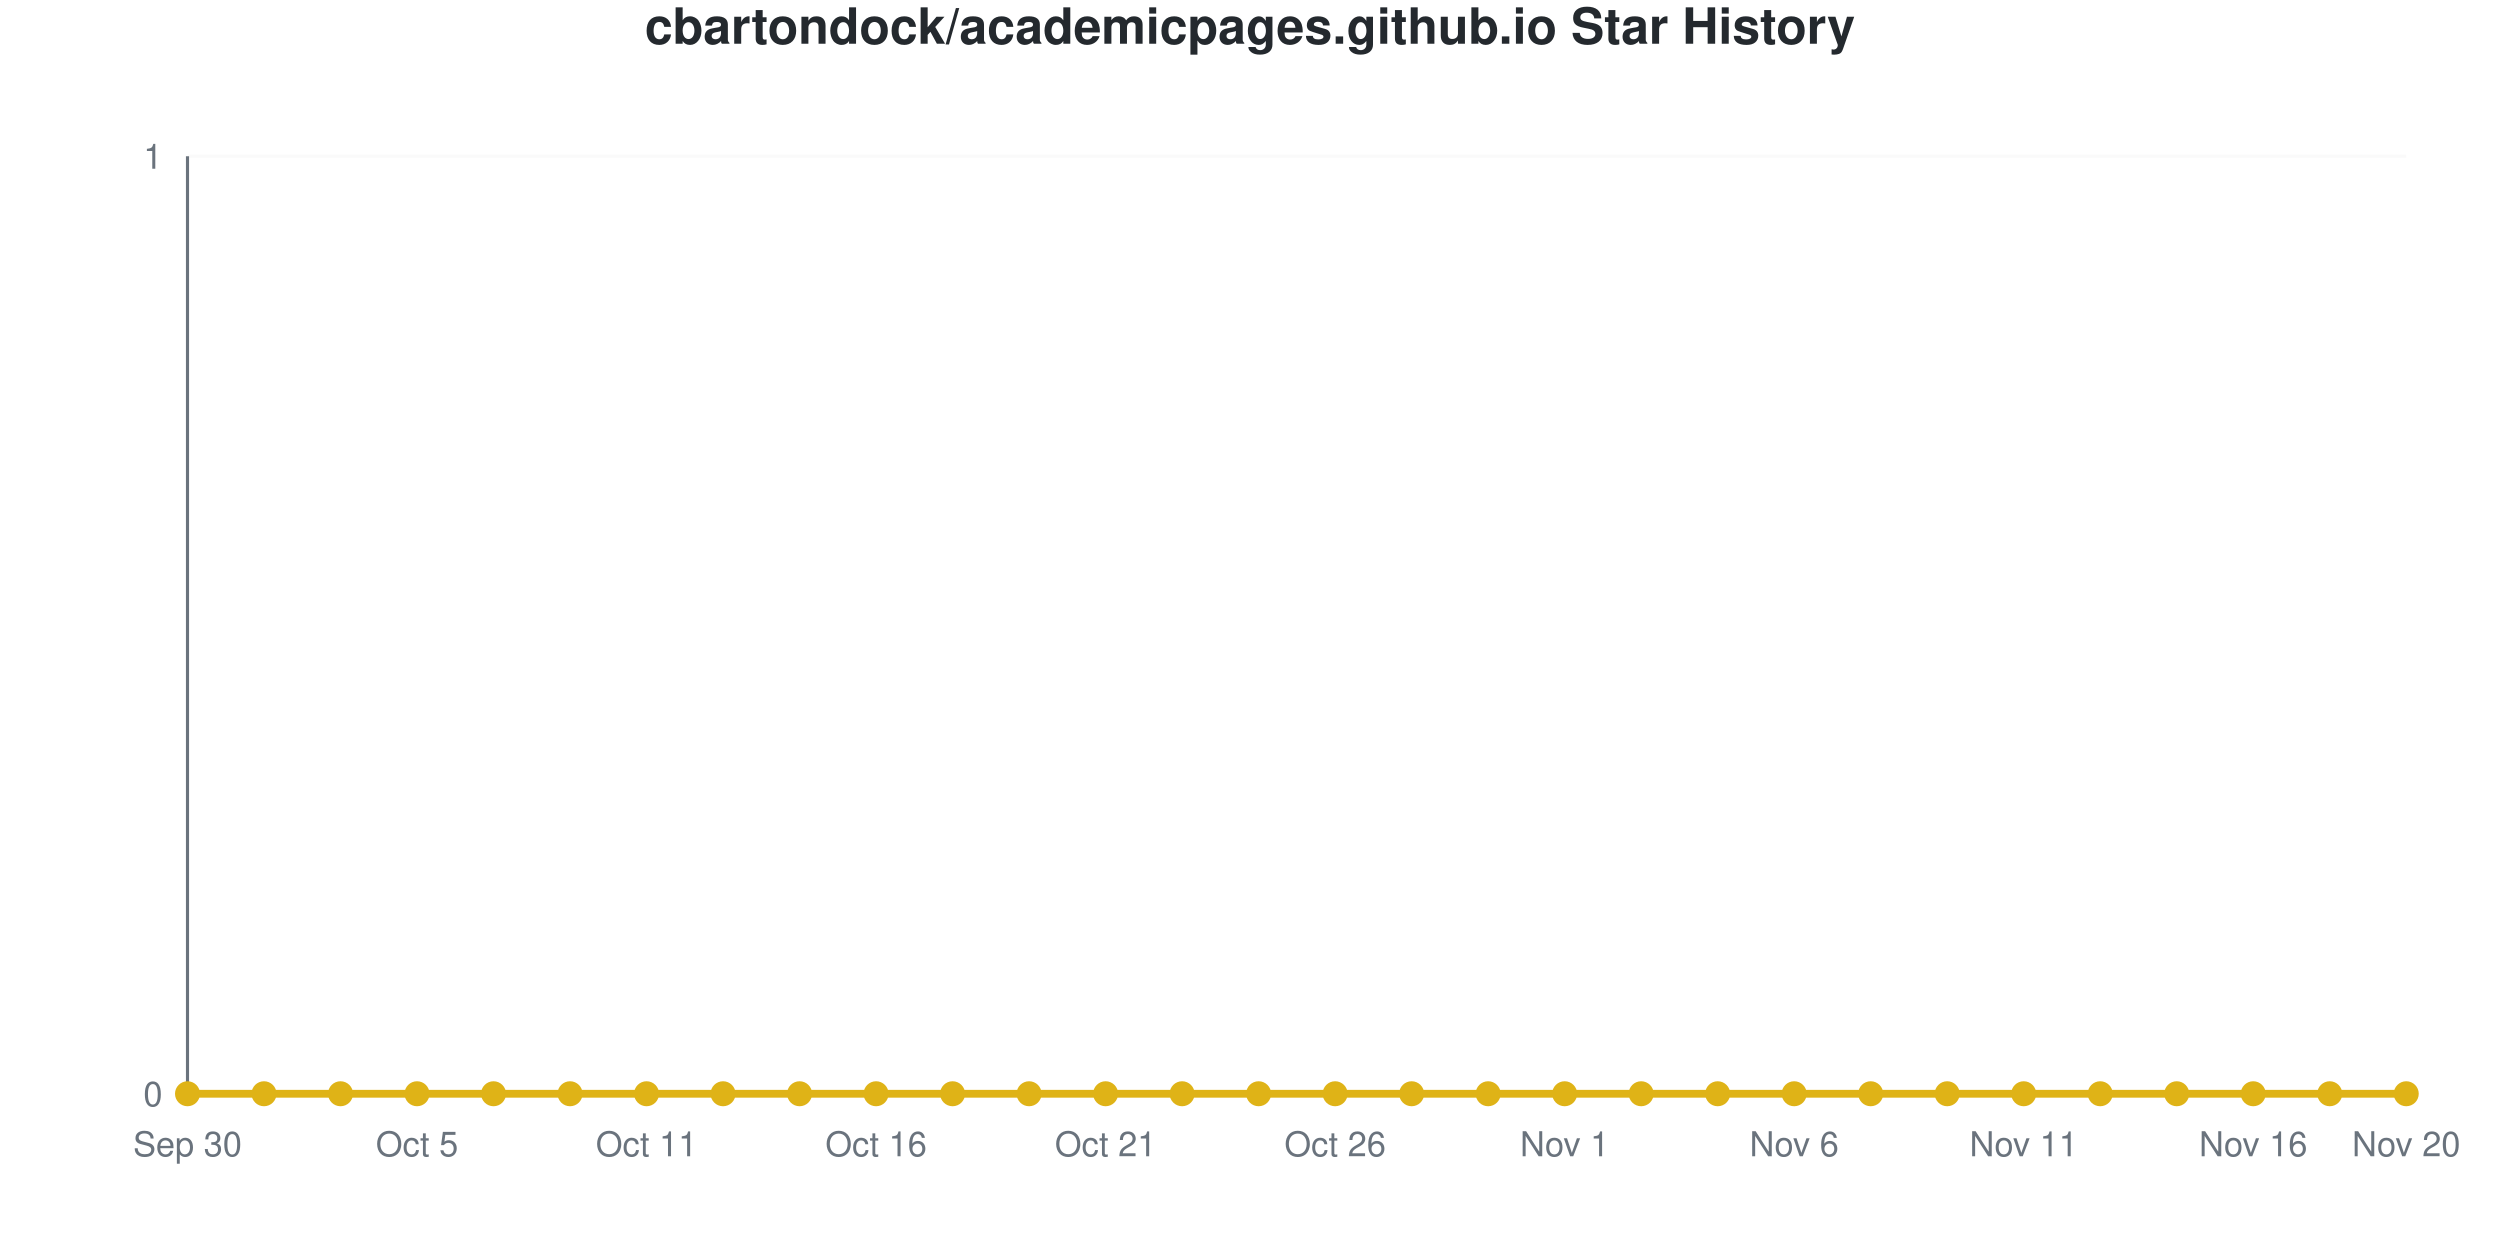
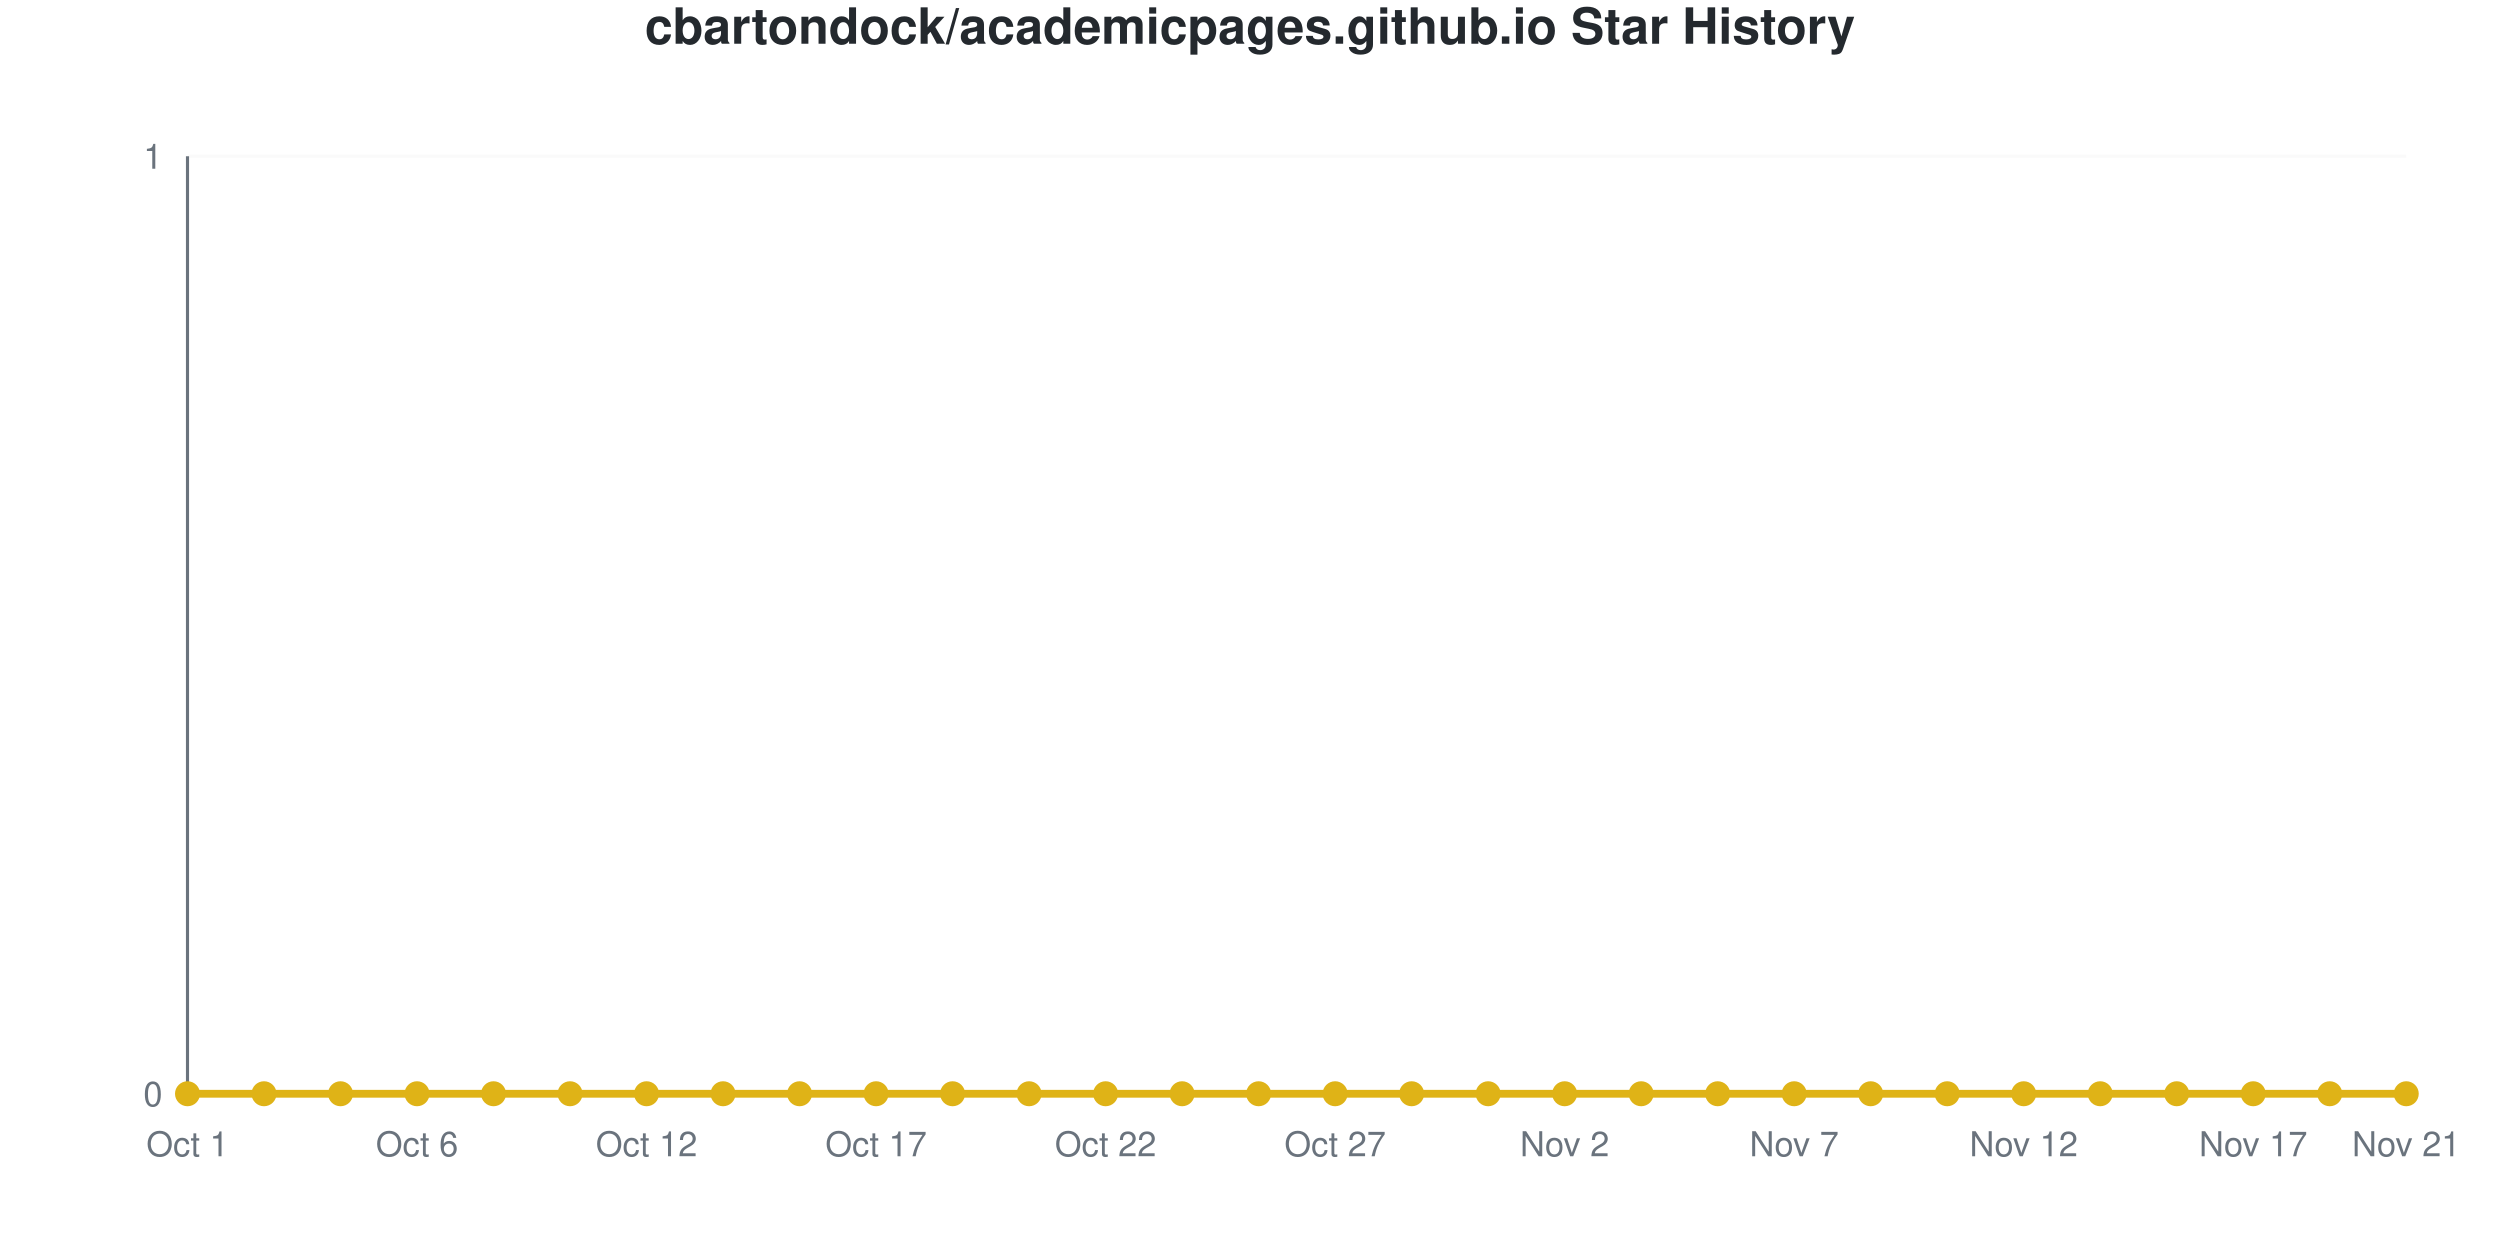
<svg xmlns="http://www.w3.org/2000/svg" viewBox="0 0 800 400" width="800" height="400" role="img">
  <style>
    @media (prefers-reduced-motion: no-preference) {
      @keyframes drawLine {
        to { stroke-dashoffset: 0; }
      }
      @keyframes fadeInPoint {
        0% { opacity: 0; }
        100% { opacity: 1; }
      }
      .data-line-0 {
        stroke-dasharray: 1065;
        stroke-dashoffset: 1065;
        animation: drawLine 2s ease-out forwards;
      }
      .data-point {
        opacity: 0;
        animation: fadeInPoint 0.5s ease-out forwards;
      }
    }
    .chart-bg { fill: #fff; }
    .chart-text { fill: #24292e; }
    .chart-muted { fill: #6a737d; }
    .chart-grid { stroke: #eee; }
    .chart-axis { stroke: #6a737d; }
    @media (prefers-color-scheme: dark) {
      .chart-bg { fill: #0d1117; }
      .chart-text { fill: #e6edf3; }
      .chart-muted { fill: #8b949e; }
      .chart-grid { stroke: #21262d; }
      .chart-axis { stroke: #8b949e; }
    }
  </style>
  <rect width="800" height="400" class="chart-bg" />
  <text x="400" y="14" text-anchor="middle" class="chart-text" font-size="16" font-weight="bold" font-family="-apple-system, BlinkMacSystemFont, 'Segoe UI', Helvetica, Arial, sans-serif">cbartondock/academicpages.github.io Star History</text>
  <g class="grid">
    <line x1="60" y1="350" x2="770" y2="350" class="chart-grid" stroke-opacity="0.3" />
    <text x="52" y="354" text-anchor="end" class="chart-muted" font-size="11" font-family="-apple-system, BlinkMacSystemFont, 'Segoe UI', Helvetica, Arial, sans-serif">0</text>
    <line x1="60" y1="50" x2="770" y2="50" class="chart-grid" stroke-opacity="0.3" />
    <text x="52" y="54" text-anchor="end" class="chart-muted" font-size="11" font-family="-apple-system, BlinkMacSystemFont, 'Segoe UI', Helvetica, Arial, sans-serif">1</text>
  </g>
  <g class="milestones">
    
  </g>
  <g class="x-axis">
-     <text x="60" y="370" text-anchor="middle" class="chart-muted" font-size="11" font-family="-apple-system, BlinkMacSystemFont, 'Segoe UI', Helvetica, Arial, sans-serif">Sep 30</text>
-     <text x="133.448" y="370" text-anchor="middle" class="chart-muted" font-size="11" font-family="-apple-system, BlinkMacSystemFont, 'Segoe UI', Helvetica, Arial, sans-serif">Oct 5</text>
-     <text x="206.897" y="370" text-anchor="middle" class="chart-muted" font-size="11" font-family="-apple-system, BlinkMacSystemFont, 'Segoe UI', Helvetica, Arial, sans-serif">Oct 11</text>
-     <text x="280.345" y="370" text-anchor="middle" class="chart-muted" font-size="11" font-family="-apple-system, BlinkMacSystemFont, 'Segoe UI', Helvetica, Arial, sans-serif">Oct 16</text>
-     <text x="353.793" y="370" text-anchor="middle" class="chart-muted" font-size="11" font-family="-apple-system, BlinkMacSystemFont, 'Segoe UI', Helvetica, Arial, sans-serif">Oct 21</text>
-     <text x="427.241" y="370" text-anchor="middle" class="chart-muted" font-size="11" font-family="-apple-system, BlinkMacSystemFont, 'Segoe UI', Helvetica, Arial, sans-serif">Oct 26</text>
-     <text x="500.69" y="370" text-anchor="middle" class="chart-muted" font-size="11" font-family="-apple-system, BlinkMacSystemFont, 'Segoe UI', Helvetica, Arial, sans-serif">Nov 1</text>
-     <text x="574.138" y="370" text-anchor="middle" class="chart-muted" font-size="11" font-family="-apple-system, BlinkMacSystemFont, 'Segoe UI', Helvetica, Arial, sans-serif">Nov 6</text>
-     <text x="647.586" y="370" text-anchor="middle" class="chart-muted" font-size="11" font-family="-apple-system, BlinkMacSystemFont, 'Segoe UI', Helvetica, Arial, sans-serif">Nov 11</text>
-     <text x="721.034" y="370" text-anchor="middle" class="chart-muted" font-size="11" font-family="-apple-system, BlinkMacSystemFont, 'Segoe UI', Helvetica, Arial, sans-serif">Nov 16</text>
-     <text x="770" y="370" text-anchor="middle" class="chart-muted" font-size="11" font-family="-apple-system, BlinkMacSystemFont, 'Segoe UI', Helvetica, Arial, sans-serif">Nov 20</text>
+     <text x="60" y="370" text-anchor="middle" class="chart-muted" font-size="11" font-family="-apple-system, BlinkMacSystemFont, 'Segoe UI', Helvetica, Arial, sans-serif">Oct 1</text>
+     <text x="133.448" y="370" text-anchor="middle" class="chart-muted" font-size="11" font-family="-apple-system, BlinkMacSystemFont, 'Segoe UI', Helvetica, Arial, sans-serif">Oct 6</text>
+     <text x="206.897" y="370" text-anchor="middle" class="chart-muted" font-size="11" font-family="-apple-system, BlinkMacSystemFont, 'Segoe UI', Helvetica, Arial, sans-serif">Oct 12</text>
+     <text x="280.345" y="370" text-anchor="middle" class="chart-muted" font-size="11" font-family="-apple-system, BlinkMacSystemFont, 'Segoe UI', Helvetica, Arial, sans-serif">Oct 17</text>
+     <text x="353.793" y="370" text-anchor="middle" class="chart-muted" font-size="11" font-family="-apple-system, BlinkMacSystemFont, 'Segoe UI', Helvetica, Arial, sans-serif">Oct 22</text>
+     <text x="427.241" y="370" text-anchor="middle" class="chart-muted" font-size="11" font-family="-apple-system, BlinkMacSystemFont, 'Segoe UI', Helvetica, Arial, sans-serif">Oct 27</text>
+     <text x="500.69" y="370" text-anchor="middle" class="chart-muted" font-size="11" font-family="-apple-system, BlinkMacSystemFont, 'Segoe UI', Helvetica, Arial, sans-serif">Nov 2</text>
+     <text x="574.138" y="370" text-anchor="middle" class="chart-muted" font-size="11" font-family="-apple-system, BlinkMacSystemFont, 'Segoe UI', Helvetica, Arial, sans-serif">Nov 7</text>
+     <text x="647.586" y="370" text-anchor="middle" class="chart-muted" font-size="11" font-family="-apple-system, BlinkMacSystemFont, 'Segoe UI', Helvetica, Arial, sans-serif">Nov 12</text>
+     <text x="721.034" y="370" text-anchor="middle" class="chart-muted" font-size="11" font-family="-apple-system, BlinkMacSystemFont, 'Segoe UI', Helvetica, Arial, sans-serif">Nov 17</text>
+     <text x="770" y="370" text-anchor="middle" class="chart-muted" font-size="11" font-family="-apple-system, BlinkMacSystemFont, 'Segoe UI', Helvetica, Arial, sans-serif">Nov 21</text>
  </g>
  <line x1="60" y1="50" x2="60" y2="350" class="chart-axis" stroke-width="1" />
  <line x1="60" y1="350" x2="770" y2="350" class="chart-axis" stroke-width="1" />
  <path d="M60,350 L60,350 C68.161,350 76.322,350 84.483,350 C92.644,350 100.805,350 108.966,350 C117.126,350 125.287,350 133.448,350 C141.609,350 149.77,350 157.931,350 C166.092,350 174.253,350 182.414,350 C190.575,350 198.736,350 206.897,350 C215.057,350 223.218,350 231.379,350 C239.54,350 247.701,350 255.862,350 C264.023,350 272.184,350 280.345,350 C288.506,350 296.667,350 304.828,350 C312.989,350 321.149,350 329.31,350 C337.471,350 345.632,350 353.793,350 C361.954,350 370.115,350 378.276,350 C386.437,350 394.598,350 402.759,350 C410.92,350 419.08,350 427.241,350 C435.402,350 443.563,350 451.724,350 C459.885,350 468.046,350 476.207,350 C484.368,350 492.529,350 500.69,350 C508.851,350 517.011,350 525.172,350 C533.333,350 541.494,350 549.655,350 C557.816,350 565.977,350 574.138,350 C582.299,350 590.46,350 598.621,350 C606.782,350 614.943,350 623.103,350 C631.264,350 639.425,350 647.586,350 C655.747,350 663.908,350 672.069,350 C680.23,350 688.391,350 696.552,350 C704.713,350 712.874,350 721.034,350 C729.195,350 737.356,350 745.517,350 C753.678,350 761.839,350 770,350 L770,350 L60,350 Z" fill="#dfb317" fill-opacity="0.1" />
  <path d="M60,350 L60,350 C68.161,350 76.322,350 84.483,350 C92.644,350 100.805,350 108.966,350 C117.126,350 125.287,350 133.448,350 C141.609,350 149.77,350 157.931,350 C166.092,350 174.253,350 182.414,350 C190.575,350 198.736,350 206.897,350 C215.057,350 223.218,350 231.379,350 C239.54,350 247.701,350 255.862,350 C264.023,350 272.184,350 280.345,350 C288.506,350 296.667,350 304.828,350 C312.989,350 321.149,350 329.31,350 C337.471,350 345.632,350 353.793,350 C361.954,350 370.115,350 378.276,350 C386.437,350 394.598,350 402.759,350 C410.92,350 419.08,350 427.241,350 C435.402,350 443.563,350 451.724,350 C459.885,350 468.046,350 476.207,350 C484.368,350 492.529,350 500.69,350 C508.851,350 517.011,350 525.172,350 C533.333,350 541.494,350 549.655,350 C557.816,350 565.977,350 574.138,350 C582.299,350 590.46,350 598.621,350 C606.782,350 614.943,350 623.103,350 C631.264,350 639.425,350 647.586,350 C655.747,350 663.908,350 672.069,350 C680.23,350 688.391,350 696.552,350 C704.713,350 712.874,350 721.034,350 C729.195,350 737.356,350 745.517,350 C753.678,350 761.839,350 770,350" fill="none" stroke="#dfb317" stroke-width="2.5" class="data-line-0" />
  <g class="points">
    <circle cx="60" cy="350" r="4" fill="#dfb317" class="data-point" style="animation-delay: 1.50s" />
    <circle cx="84.483" cy="350" r="4" fill="#dfb317" class="data-point" style="animation-delay: 1.55s" />
    <circle cx="108.966" cy="350" r="4" fill="#dfb317" class="data-point" style="animation-delay: 1.60s" />
    <circle cx="133.448" cy="350" r="4" fill="#dfb317" class="data-point" style="animation-delay: 1.65s" />
    <circle cx="157.931" cy="350" r="4" fill="#dfb317" class="data-point" style="animation-delay: 1.70s" />
    <circle cx="182.414" cy="350" r="4" fill="#dfb317" class="data-point" style="animation-delay: 1.75s" />
    <circle cx="206.897" cy="350" r="4" fill="#dfb317" class="data-point" style="animation-delay: 1.80s" />
    <circle cx="231.379" cy="350" r="4" fill="#dfb317" class="data-point" style="animation-delay: 1.85s" />
    <circle cx="255.862" cy="350" r="4" fill="#dfb317" class="data-point" style="animation-delay: 1.90s" />
    <circle cx="280.345" cy="350" r="4" fill="#dfb317" class="data-point" style="animation-delay: 1.95s" />
    <circle cx="304.828" cy="350" r="4" fill="#dfb317" class="data-point" style="animation-delay: 2.00s" />
    <circle cx="329.31" cy="350" r="4" fill="#dfb317" class="data-point" style="animation-delay: 2.05s" />
    <circle cx="353.793" cy="350" r="4" fill="#dfb317" class="data-point" style="animation-delay: 2.10s" />
    <circle cx="378.276" cy="350" r="4" fill="#dfb317" class="data-point" style="animation-delay: 2.15s" />
    <circle cx="402.759" cy="350" r="4" fill="#dfb317" class="data-point" style="animation-delay: 2.20s" />
    <circle cx="427.241" cy="350" r="4" fill="#dfb317" class="data-point" style="animation-delay: 2.25s" />
    <circle cx="451.724" cy="350" r="4" fill="#dfb317" class="data-point" style="animation-delay: 2.30s" />
    <circle cx="476.207" cy="350" r="4" fill="#dfb317" class="data-point" style="animation-delay: 2.35s" />
    <circle cx="500.69" cy="350" r="4" fill="#dfb317" class="data-point" style="animation-delay: 2.40s" />
    <circle cx="525.172" cy="350" r="4" fill="#dfb317" class="data-point" style="animation-delay: 2.45s" />
    <circle cx="549.655" cy="350" r="4" fill="#dfb317" class="data-point" style="animation-delay: 2.50s" />
    <circle cx="574.138" cy="350" r="4" fill="#dfb317" class="data-point" style="animation-delay: 2.55s" />
    <circle cx="598.621" cy="350" r="4" fill="#dfb317" class="data-point" style="animation-delay: 2.60s" />
    <circle cx="623.103" cy="350" r="4" fill="#dfb317" class="data-point" style="animation-delay: 2.65s" />
    <circle cx="647.586" cy="350" r="4" fill="#dfb317" class="data-point" style="animation-delay: 2.70s" />
    <circle cx="672.069" cy="350" r="4" fill="#dfb317" class="data-point" style="animation-delay: 2.75s" />
    <circle cx="696.552" cy="350" r="4" fill="#dfb317" class="data-point" style="animation-delay: 2.80s" />
    <circle cx="721.034" cy="350" r="4" fill="#dfb317" class="data-point" style="animation-delay: 2.85s" />
    <circle cx="745.517" cy="350" r="4" fill="#dfb317" class="data-point" style="animation-delay: 2.90s" />
    <circle cx="770" cy="350" r="4" fill="#dfb317" class="data-point" style="animation-delay: 2.95s" />
  </g>
</svg>
